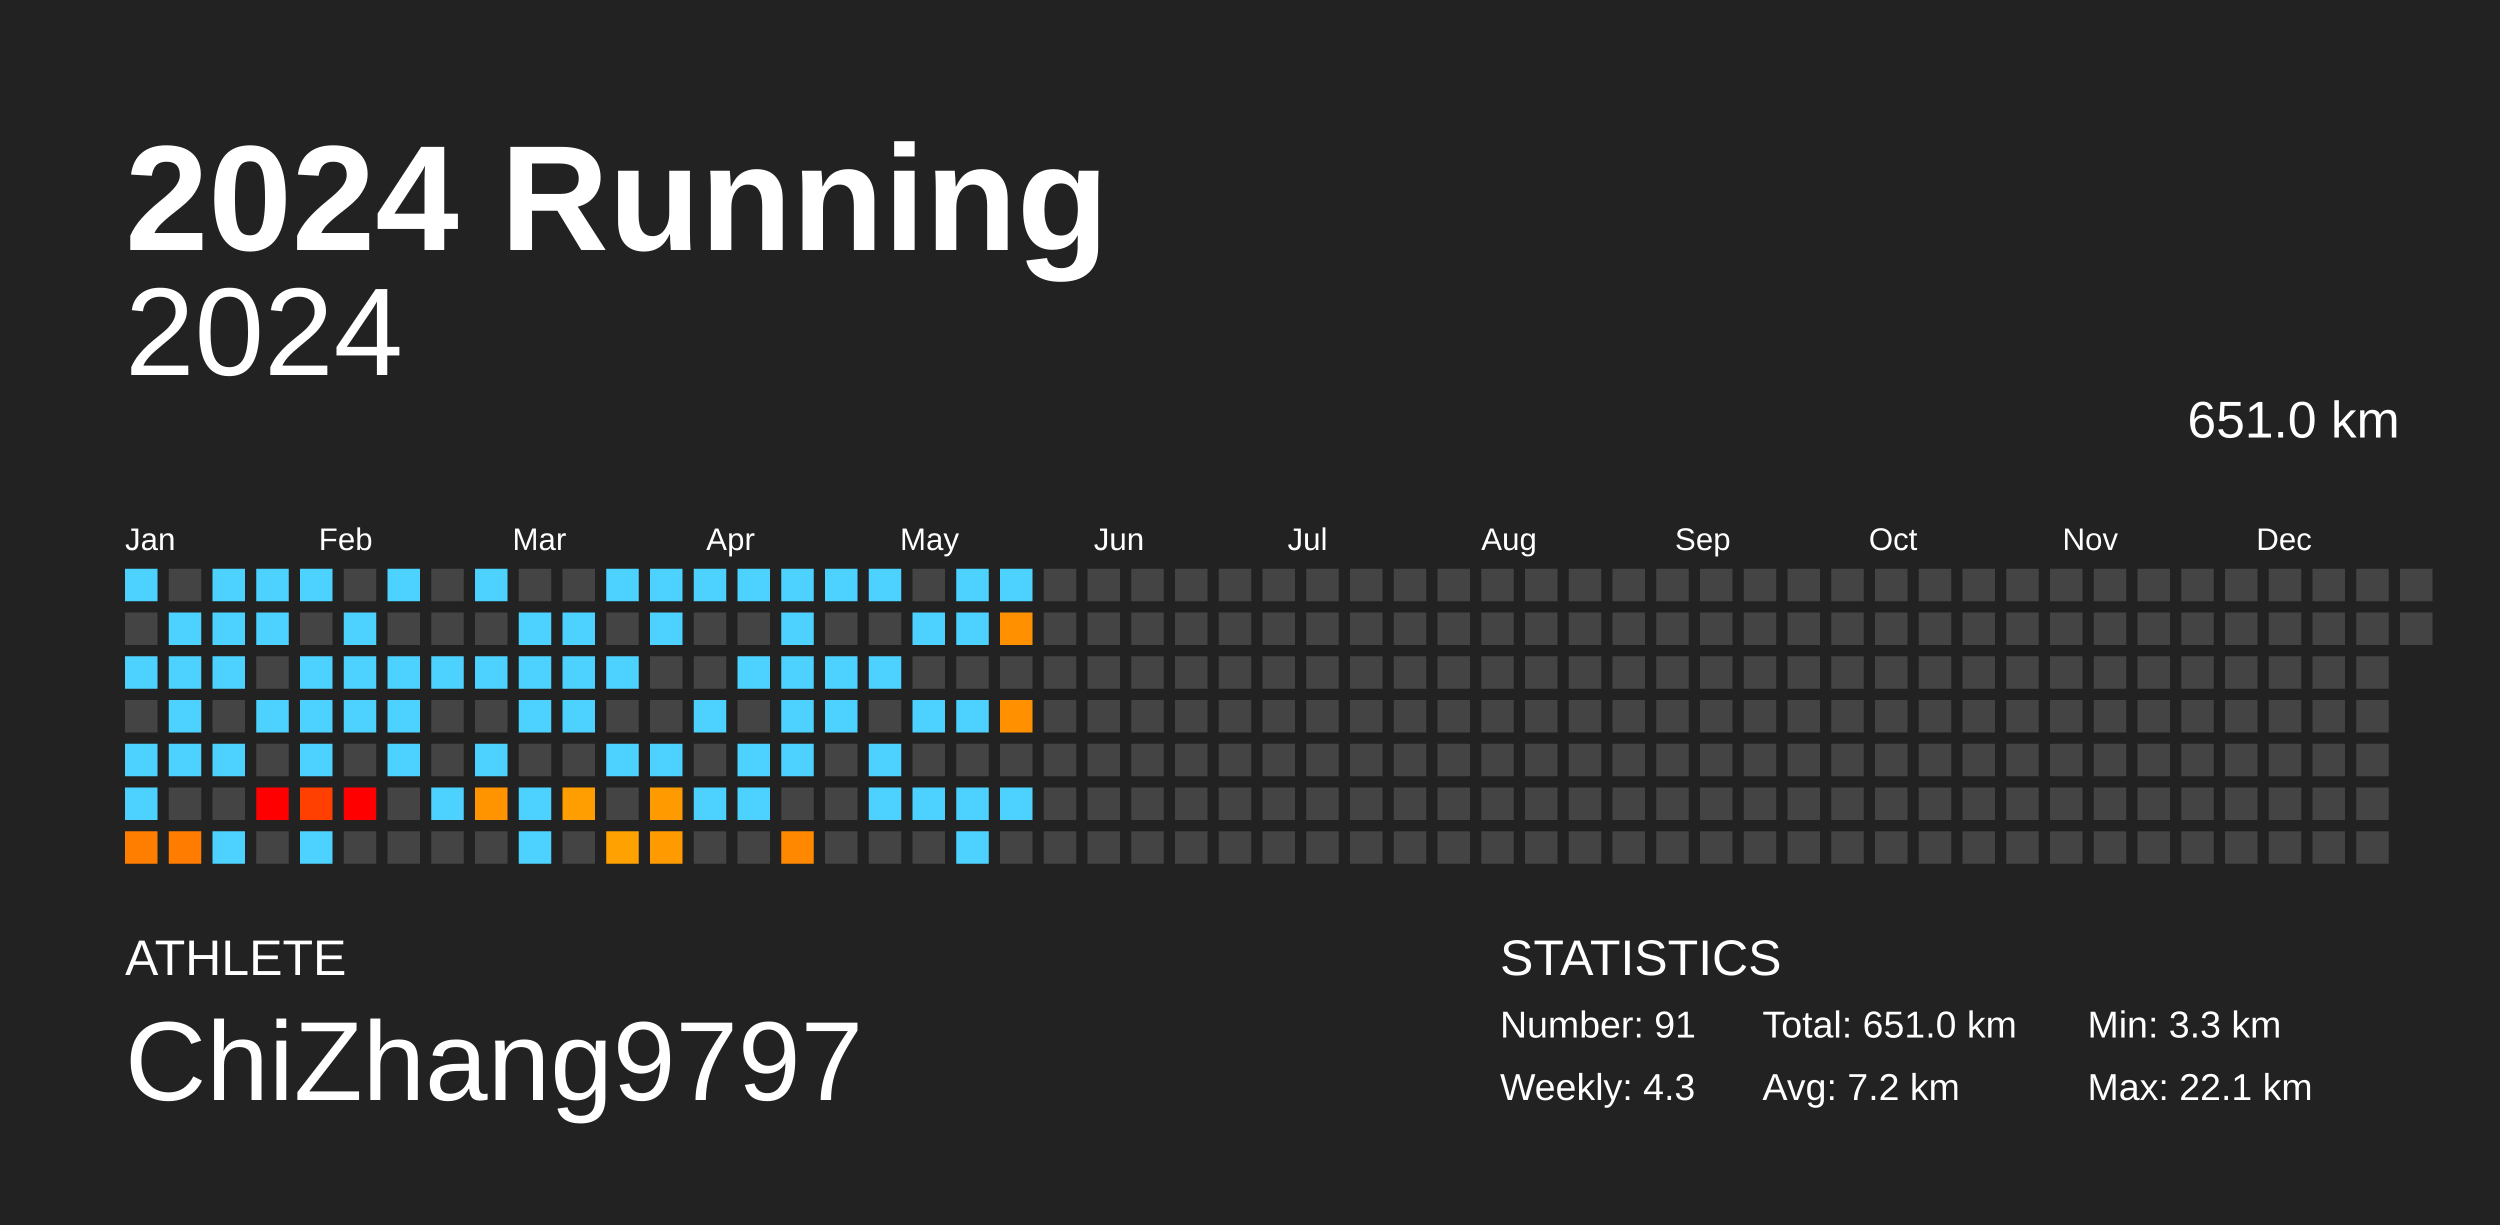
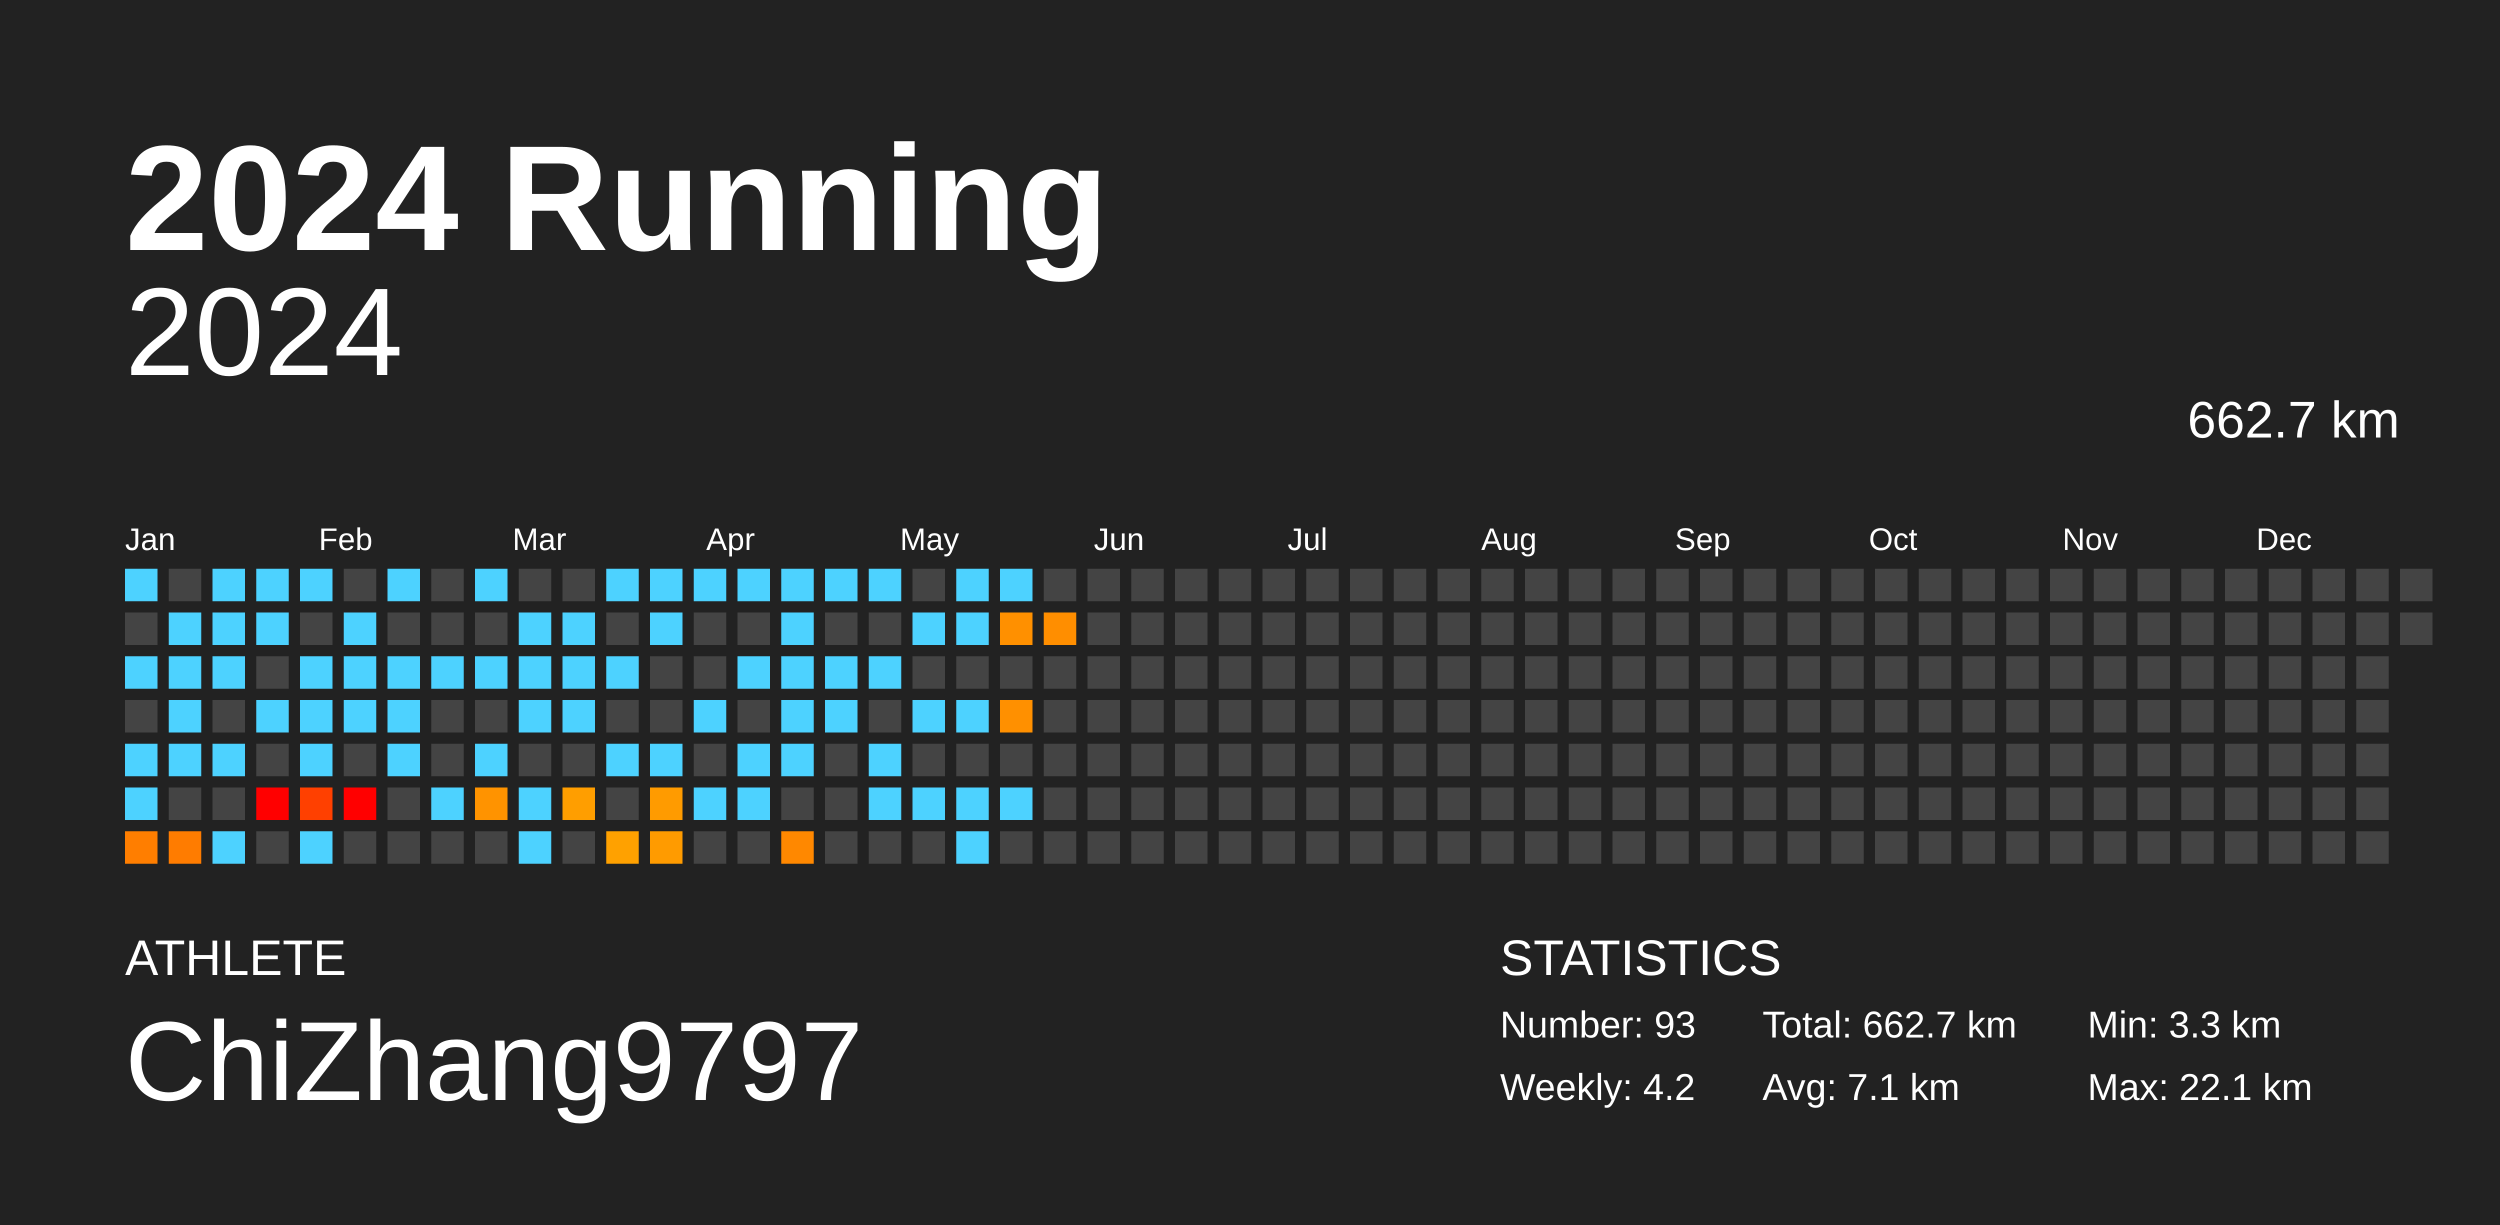
<svg xmlns="http://www.w3.org/2000/svg" baseProfile="full" height="98mm" version="1.1" viewBox="0,0,200,98" width="200mm">
  <defs />
  <rect fill="#222222" height="98" width="200" x="0" y="0" />
  <text fill="#FFFFFF" style="font-size:12px; font-family:Arial; font-weight:bold;" x="10" y="20">2024 Running</text>
  <text fill="#FFFFFF" style="font-size:4px; font-family:Arial" x="10" y="78">ATHLETE</text>
  <text fill="#FFFFFF" style="font-size:9px; font-family:Arial" x="10" y="88">ChiZhang9797</text>
  <text fill="#FFFFFF" style="font-size:4px; font-family:Arial" x="120" y="78">STATISTICS</text>
-   <text fill="#FFFFFF" style="font-size:3px; font-family:Arial" x="120" y="83">Number: 91</text>
-   <text fill="#FFFFFF" style="font-size:3px; font-family:Arial" x="120" y="88">Weekly: 4.3</text>
-   <text fill="#FFFFFF" style="font-size:3px; font-family:Arial" x="141" y="83">Total: 651.0 km</text>
-   <text fill="#FFFFFF" style="font-size:3px; font-family:Arial" x="141" y="88">Avg: 7.2 km</text>
+   <text fill="#FFFFFF" style="font-size:3px; font-family:Arial" x="120" y="83">Number: 93</text>
+   <text fill="#FFFFFF" style="font-size:3px; font-family:Arial" x="120" y="88">Weekly: 4.2</text>
+   <text fill="#FFFFFF" style="font-size:3px; font-family:Arial" x="141" y="83">Total: 662.7 km</text>
+   <text fill="#FFFFFF" style="font-size:3px; font-family:Arial" x="141" y="88">Avg: 7.1 km</text>
  <text fill="#FFFFFF" style="font-size:3px; font-family:Arial" x="167" y="83">Min: 3.3 km</text>
  <text fill="#FFFFFF" style="font-size:3px; font-family:Arial" x="167" y="88">Max: 22.1 km</text>
  <text alignment-baseline="hanging" fill="#FFFFFF" style="font-size:10.0px; font-family:Arial;" x="10" y="30">2024</text>
-   <text alignment-baseline="hanging" fill="#FFFFFF" style="font-size:4.125px; font-family:Arial;" x="175" y="35">651.0 km</text>
+   <text alignment-baseline="hanging" fill="#FFFFFF" style="font-size:4.125px; font-family:Arial;" x="175" y="35">662.7 km</text>
  <text fill="#FFFFFF" style="font-size:2.5px; font-family:Arial" x="10.0" y="44">Jan</text>
  <text fill="#FFFFFF" style="font-size:2.5px; font-family:Arial" x="25.5" y="44">Feb</text>
  <text fill="#FFFFFF" style="font-size:2.5px; font-family:Arial" x="41.0" y="44">Mar</text>
  <text fill="#FFFFFF" style="font-size:2.5px; font-family:Arial" x="56.5" y="44">Apr</text>
  <text fill="#FFFFFF" style="font-size:2.5px; font-family:Arial" x="72.0" y="44">May</text>
  <text fill="#FFFFFF" style="font-size:2.5px; font-family:Arial" x="87.5" y="44">Jun</text>
  <text fill="#FFFFFF" style="font-size:2.5px; font-family:Arial" x="103.0" y="44">Jul</text>
  <text fill="#FFFFFF" style="font-size:2.5px; font-family:Arial" x="118.5" y="44">Aug</text>
  <text fill="#FFFFFF" style="font-size:2.5px; font-family:Arial" x="134.0" y="44">Sep</text>
  <text fill="#FFFFFF" style="font-size:2.5px; font-family:Arial" x="149.5" y="44">Oct</text>
  <text fill="#FFFFFF" style="font-size:2.5px; font-family:Arial" x="165.0" y="44">Nov</text>
  <text fill="#FFFFFF" style="font-size:2.5px; font-family:Arial" x="180.5" y="44">Dec</text>
  <rect fill="#4dd2ff" height="2.6" width="2.6" x="10.0" y="45.5" />
  <rect fill="#444444" height="2.6" width="2.6" x="10.0" y="49.0" />
  <rect fill="#4dd2ff" height="2.6" width="2.6" x="10.0" y="52.5" />
  <rect fill="#444444" height="2.6" width="2.6" x="10.0" y="56.0" />
  <rect fill="#4dd2ff" height="2.6" width="2.6" x="10.0" y="59.5" />
  <rect fill="#4dd2ff" height="2.6" width="2.6" x="10.0" y="63.0" />
  <rect fill="#ff7e00" height="2.6" width="2.6" x="10.0" y="66.5" />
  <rect fill="#444444" height="2.6" width="2.6" x="13.5" y="45.5" />
  <rect fill="#4dd2ff" height="2.6" width="2.6" x="13.5" y="49.0" />
  <rect fill="#4dd2ff" height="2.6" width="2.6" x="13.5" y="52.5" />
  <rect fill="#4dd2ff" height="2.6" width="2.6" x="13.5" y="56.0" />
  <rect fill="#4dd2ff" height="2.6" width="2.6" x="13.5" y="59.5" />
  <rect fill="#444444" height="2.6" width="2.6" x="13.5" y="63.0" />
  <rect fill="#ff7c00" height="2.6" width="2.6" x="13.5" y="66.5" />
  <rect fill="#4dd2ff" height="2.6" width="2.6" x="17.0" y="45.5" />
  <rect fill="#4dd2ff" height="2.6" width="2.6" x="17.0" y="49.0" />
  <rect fill="#4dd2ff" height="2.6" width="2.6" x="17.0" y="52.5" />
  <rect fill="#444444" height="2.6" width="2.6" x="17.0" y="56.0" />
  <rect fill="#4dd2ff" height="2.6" width="2.6" x="17.0" y="59.5" />
  <rect fill="#444444" height="2.6" width="2.6" x="17.0" y="63.0" />
  <rect fill="#4dd2ff" height="2.6" width="2.6" x="17.0" y="66.5" />
  <rect fill="#4dd2ff" height="2.6" width="2.6" x="20.5" y="45.5" />
  <rect fill="#4dd2ff" height="2.6" width="2.6" x="20.5" y="49.0" />
  <rect fill="#444444" height="2.6" width="2.6" x="20.5" y="52.5" />
  <rect fill="#4dd2ff" height="2.6" width="2.6" x="20.5" y="56.0" />
  <rect fill="#444444" height="2.6" width="2.6" x="20.5" y="59.5" />
  <rect fill="red" height="2.6" width="2.6" x="20.5" y="63.0" />
  <rect fill="#444444" height="2.6" width="2.6" x="20.5" y="66.5" />
  <rect fill="#4dd2ff" height="2.6" width="2.6" x="24.0" y="45.5" />
  <rect fill="#444444" height="2.6" width="2.6" x="24.0" y="49.0" />
  <rect fill="#4dd2ff" height="2.6" width="2.6" x="24.0" y="52.5" />
  <rect fill="#4dd2ff" height="2.6" width="2.6" x="24.0" y="56.0" />
  <rect fill="#4dd2ff" height="2.6" width="2.6" x="24.0" y="59.5" />
  <rect fill="#ff4000" height="2.6" width="2.6" x="24.0" y="63.0" />
  <rect fill="#4dd2ff" height="2.6" width="2.6" x="24.0" y="66.5" />
  <rect fill="#444444" height="2.6" width="2.6" x="27.5" y="45.5" />
  <rect fill="#4dd2ff" height="2.6" width="2.6" x="27.5" y="49.0" />
  <rect fill="#4dd2ff" height="2.6" width="2.6" x="27.5" y="52.5" />
  <rect fill="#4dd2ff" height="2.6" width="2.6" x="27.5" y="56.0" />
  <rect fill="#444444" height="2.6" width="2.6" x="27.5" y="59.5" />
  <rect fill="red" height="2.6" width="2.6" x="27.5" y="63.0" />
  <rect fill="#444444" height="2.6" width="2.6" x="27.5" y="66.5" />
  <rect fill="#4dd2ff" height="2.6" width="2.6" x="31.0" y="45.5" />
  <rect fill="#444444" height="2.6" width="2.6" x="31.0" y="49.0" />
  <rect fill="#4dd2ff" height="2.6" width="2.6" x="31.0" y="52.5" />
  <rect fill="#4dd2ff" height="2.6" width="2.6" x="31.0" y="56.0" />
  <rect fill="#4dd2ff" height="2.6" width="2.6" x="31.0" y="59.5" />
  <rect fill="#444444" height="2.6" width="2.6" x="31.0" y="63.0" />
  <rect fill="#444444" height="2.6" width="2.6" x="31.0" y="66.5" />
  <rect fill="#444444" height="2.6" width="2.6" x="34.5" y="45.5" />
  <rect fill="#444444" height="2.6" width="2.6" x="34.5" y="49.0" />
  <rect fill="#4dd2ff" height="2.6" width="2.6" x="34.5" y="52.5" />
  <rect fill="#444444" height="2.6" width="2.6" x="34.5" y="56.0" />
  <rect fill="#444444" height="2.6" width="2.6" x="34.5" y="59.5" />
  <rect fill="#4dd2ff" height="2.6" width="2.6" x="34.5" y="63.0" />
  <rect fill="#444444" height="2.6" width="2.6" x="34.5" y="66.5" />
  <rect fill="#4dd2ff" height="2.6" width="2.6" x="38.0" y="45.5" />
  <rect fill="#444444" height="2.6" width="2.6" x="38.0" y="49.0" />
  <rect fill="#4dd2ff" height="2.6" width="2.6" x="38.0" y="52.5" />
  <rect fill="#444444" height="2.6" width="2.6" x="38.0" y="56.0" />
  <rect fill="#4dd2ff" height="2.6" width="2.6" x="38.0" y="59.5" />
  <rect fill="#ff9300" height="2.6" width="2.6" x="38.0" y="63.0" />
  <rect fill="#444444" height="2.6" width="2.6" x="38.0" y="66.5" />
  <rect fill="#444444" height="2.6" width="2.6" x="41.5" y="45.5" />
  <rect fill="#4dd2ff" height="2.6" width="2.6" x="41.5" y="49.0" />
  <rect fill="#4dd2ff" height="2.6" width="2.6" x="41.5" y="52.5" />
  <rect fill="#4dd2ff" height="2.6" width="2.6" x="41.5" y="56.0" />
  <rect fill="#444444" height="2.6" width="2.6" x="41.5" y="59.5" />
  <rect fill="#4dd2ff" height="2.6" width="2.6" x="41.5" y="63.0" />
  <rect fill="#4dd2ff" height="2.6" width="2.6" x="41.5" y="66.5" />
  <rect fill="#444444" height="2.6" width="2.6" x="45.0" y="45.5" />
  <rect fill="#4dd2ff" height="2.6" width="2.6" x="45.0" y="49.0" />
  <rect fill="#4dd2ff" height="2.6" width="2.6" x="45.0" y="52.5" />
  <rect fill="#4dd2ff" height="2.6" width="2.6" x="45.0" y="56.0" />
  <rect fill="#444444" height="2.6" width="2.6" x="45.0" y="59.5" />
  <rect fill="#ff9e00" height="2.6" width="2.6" x="45.0" y="63.0" />
  <rect fill="#444444" height="2.6" width="2.6" x="45.0" y="66.5" />
  <rect fill="#4dd2ff" height="2.6" width="2.6" x="48.5" y="45.5" />
  <rect fill="#444444" height="2.6" width="2.6" x="48.5" y="49.0" />
  <rect fill="#4dd2ff" height="2.6" width="2.6" x="48.5" y="52.5" />
  <rect fill="#444444" height="2.6" width="2.6" x="48.5" y="56.0" />
  <rect fill="#4dd2ff" height="2.6" width="2.6" x="48.5" y="59.5" />
  <rect fill="#444444" height="2.6" width="2.6" x="48.5" y="63.0" />
  <rect fill="#ffa100" height="2.6" width="2.6" x="48.5" y="66.5" />
  <rect fill="#4dd2ff" height="2.6" width="2.6" x="52.0" y="45.5" />
  <rect fill="#4dd2ff" height="2.6" width="2.6" x="52.0" y="49.0" />
  <rect fill="#444444" height="2.6" width="2.6" x="52.0" y="52.5" />
  <rect fill="#444444" height="2.6" width="2.6" x="52.0" y="56.0" />
  <rect fill="#4dd2ff" height="2.6" width="2.6" x="52.0" y="59.5" />
  <rect fill="#ff9b00" height="2.6" width="2.6" x="52.0" y="63.0" />
  <rect fill="#ff9b00" height="2.6" width="2.6" x="52.0" y="66.5" />
  <rect fill="#4dd2ff" height="2.6" width="2.6" x="55.5" y="45.5" />
  <rect fill="#444444" height="2.6" width="2.6" x="55.5" y="49.0" />
  <rect fill="#444444" height="2.6" width="2.6" x="55.5" y="52.5" />
  <rect fill="#4dd2ff" height="2.6" width="2.6" x="55.5" y="56.0" />
  <rect fill="#444444" height="2.6" width="2.6" x="55.5" y="59.5" />
  <rect fill="#4dd2ff" height="2.6" width="2.6" x="55.5" y="63.0" />
  <rect fill="#444444" height="2.6" width="2.6" x="55.5" y="66.5" />
  <rect fill="#4dd2ff" height="2.6" width="2.6" x="59.0" y="45.5" />
  <rect fill="#444444" height="2.6" width="2.6" x="59.0" y="49.0" />
  <rect fill="#4dd2ff" height="2.6" width="2.6" x="59.0" y="52.5" />
  <rect fill="#444444" height="2.6" width="2.6" x="59.0" y="56.0" />
  <rect fill="#4dd2ff" height="2.6" width="2.6" x="59.0" y="59.5" />
  <rect fill="#4dd2ff" height="2.6" width="2.6" x="59.0" y="63.0" />
  <rect fill="#444444" height="2.6" width="2.6" x="59.0" y="66.5" />
  <rect fill="#4dd2ff" height="2.6" width="2.6" x="62.5" y="45.5" />
  <rect fill="#4dd2ff" height="2.6" width="2.6" x="62.5" y="49.0" />
  <rect fill="#4dd2ff" height="2.6" width="2.6" x="62.5" y="52.5" />
  <rect fill="#4dd2ff" height="2.6" width="2.6" x="62.5" y="56.0" />
  <rect fill="#4dd2ff" height="2.6" width="2.6" x="62.5" y="59.5" />
  <rect fill="#444444" height="2.6" width="2.6" x="62.5" y="63.0" />
  <rect fill="#ff8800" height="2.6" width="2.6" x="62.5" y="66.5" />
  <rect fill="#4dd2ff" height="2.6" width="2.6" x="66.0" y="45.5" />
  <rect fill="#444444" height="2.6" width="2.6" x="66.0" y="49.0" />
  <rect fill="#4dd2ff" height="2.6" width="2.6" x="66.0" y="52.5" />
  <rect fill="#4dd2ff" height="2.6" width="2.6" x="66.0" y="56.0" />
  <rect fill="#444444" height="2.6" width="2.6" x="66.0" y="59.5" />
  <rect fill="#444444" height="2.6" width="2.6" x="66.0" y="63.0" />
  <rect fill="#444444" height="2.6" width="2.6" x="66.0" y="66.5" />
  <rect fill="#4dd2ff" height="2.6" width="2.6" x="69.5" y="45.5" />
  <rect fill="#444444" height="2.6" width="2.6" x="69.5" y="49.0" />
  <rect fill="#4dd2ff" height="2.6" width="2.6" x="69.5" y="52.5" />
  <rect fill="#444444" height="2.6" width="2.6" x="69.5" y="56.0" />
  <rect fill="#4dd2ff" height="2.6" width="2.6" x="69.5" y="59.5" />
  <rect fill="#4dd2ff" height="2.6" width="2.6" x="69.5" y="63.0" />
  <rect fill="#444444" height="2.6" width="2.6" x="69.5" y="66.5" />
  <rect fill="#444444" height="2.6" width="2.6" x="73.0" y="45.5" />
  <rect fill="#4dd2ff" height="2.6" width="2.6" x="73.0" y="49.0" />
  <rect fill="#444444" height="2.6" width="2.6" x="73.0" y="52.5" />
  <rect fill="#4dd2ff" height="2.6" width="2.6" x="73.0" y="56.0" />
  <rect fill="#444444" height="2.6" width="2.6" x="73.0" y="59.5" />
  <rect fill="#4dd2ff" height="2.6" width="2.6" x="73.0" y="63.0" />
  <rect fill="#444444" height="2.6" width="2.6" x="73.0" y="66.5" />
  <rect fill="#4dd2ff" height="2.6" width="2.6" x="76.5" y="45.5" />
  <rect fill="#4dd2ff" height="2.6" width="2.6" x="76.5" y="49.0" />
  <rect fill="#444444" height="2.6" width="2.6" x="76.5" y="52.5" />
  <rect fill="#4dd2ff" height="2.6" width="2.6" x="76.5" y="56.0" />
  <rect fill="#444444" height="2.6" width="2.6" x="76.5" y="59.5" />
  <rect fill="#4dd2ff" height="2.6" width="2.6" x="76.5" y="63.0" />
  <rect fill="#4dd2ff" height="2.6" width="2.6" x="76.5" y="66.5" />
  <rect fill="#4dd2ff" height="2.6" width="2.6" x="80.0" y="45.5" />
  <rect fill="#ff9000" height="2.6" width="2.6" x="80.0" y="49.0" />
  <rect fill="#444444" height="2.6" width="2.6" x="80.0" y="52.5" />
  <rect fill="#ff9000" height="2.6" width="2.6" x="80.0" y="56.0" />
  <rect fill="#444444" height="2.6" width="2.6" x="80.0" y="59.5" />
  <rect fill="#4dd2ff" height="2.6" width="2.6" x="80.0" y="63.0" />
  <rect fill="#444444" height="2.6" width="2.6" x="80.0" y="66.5" />
  <rect fill="#444444" height="2.6" width="2.6" x="83.5" y="45.5" />
-   <rect fill="#444444" height="2.6" width="2.6" x="83.5" y="49.0" />
+   <rect fill="#ff8e00" height="2.6" width="2.6" x="83.5" y="49.0" />
  <rect fill="#444444" height="2.6" width="2.6" x="83.5" y="52.5" />
  <rect fill="#444444" height="2.6" width="2.6" x="83.5" y="56.0" />
  <rect fill="#444444" height="2.6" width="2.6" x="83.5" y="59.5" />
  <rect fill="#444444" height="2.6" width="2.6" x="83.5" y="63.0" />
  <rect fill="#444444" height="2.6" width="2.6" x="83.5" y="66.5" />
  <rect fill="#444444" height="2.6" width="2.6" x="87.0" y="45.5" />
  <rect fill="#444444" height="2.6" width="2.6" x="87.0" y="49.0" />
  <rect fill="#444444" height="2.6" width="2.6" x="87.0" y="52.5" />
  <rect fill="#444444" height="2.6" width="2.6" x="87.0" y="56.0" />
  <rect fill="#444444" height="2.6" width="2.6" x="87.0" y="59.5" />
  <rect fill="#444444" height="2.6" width="2.6" x="87.0" y="63.0" />
  <rect fill="#444444" height="2.6" width="2.6" x="87.0" y="66.5" />
  <rect fill="#444444" height="2.6" width="2.6" x="90.5" y="45.5" />
  <rect fill="#444444" height="2.6" width="2.6" x="90.5" y="49.0" />
  <rect fill="#444444" height="2.6" width="2.6" x="90.5" y="52.5" />
  <rect fill="#444444" height="2.6" width="2.6" x="90.5" y="56.0" />
  <rect fill="#444444" height="2.6" width="2.6" x="90.5" y="59.5" />
  <rect fill="#444444" height="2.6" width="2.6" x="90.5" y="63.0" />
  <rect fill="#444444" height="2.6" width="2.6" x="90.5" y="66.5" />
  <rect fill="#444444" height="2.6" width="2.6" x="94.0" y="45.5" />
  <rect fill="#444444" height="2.6" width="2.6" x="94.0" y="49.0" />
  <rect fill="#444444" height="2.6" width="2.6" x="94.0" y="52.5" />
  <rect fill="#444444" height="2.6" width="2.6" x="94.0" y="56.0" />
  <rect fill="#444444" height="2.6" width="2.6" x="94.0" y="59.5" />
  <rect fill="#444444" height="2.6" width="2.6" x="94.0" y="63.0" />
  <rect fill="#444444" height="2.6" width="2.6" x="94.0" y="66.5" />
  <rect fill="#444444" height="2.6" width="2.6" x="97.5" y="45.5" />
  <rect fill="#444444" height="2.6" width="2.6" x="97.5" y="49.0" />
  <rect fill="#444444" height="2.6" width="2.6" x="97.5" y="52.5" />
  <rect fill="#444444" height="2.6" width="2.6" x="97.5" y="56.0" />
  <rect fill="#444444" height="2.6" width="2.6" x="97.5" y="59.5" />
  <rect fill="#444444" height="2.6" width="2.6" x="97.5" y="63.0" />
  <rect fill="#444444" height="2.6" width="2.6" x="97.5" y="66.5" />
  <rect fill="#444444" height="2.6" width="2.6" x="101.0" y="45.5" />
  <rect fill="#444444" height="2.6" width="2.6" x="101.0" y="49.0" />
  <rect fill="#444444" height="2.6" width="2.6" x="101.0" y="52.5" />
  <rect fill="#444444" height="2.6" width="2.6" x="101.0" y="56.0" />
  <rect fill="#444444" height="2.6" width="2.6" x="101.0" y="59.5" />
  <rect fill="#444444" height="2.6" width="2.6" x="101.0" y="63.0" />
  <rect fill="#444444" height="2.6" width="2.6" x="101.0" y="66.5" />
  <rect fill="#444444" height="2.6" width="2.6" x="104.5" y="45.5" />
  <rect fill="#444444" height="2.6" width="2.6" x="104.5" y="49.0" />
  <rect fill="#444444" height="2.6" width="2.6" x="104.5" y="52.5" />
  <rect fill="#444444" height="2.6" width="2.6" x="104.5" y="56.0" />
  <rect fill="#444444" height="2.6" width="2.6" x="104.5" y="59.5" />
  <rect fill="#444444" height="2.6" width="2.6" x="104.5" y="63.0" />
  <rect fill="#444444" height="2.6" width="2.6" x="104.5" y="66.5" />
  <rect fill="#444444" height="2.6" width="2.6" x="108.0" y="45.5" />
  <rect fill="#444444" height="2.6" width="2.6" x="108.0" y="49.0" />
  <rect fill="#444444" height="2.6" width="2.6" x="108.0" y="52.5" />
  <rect fill="#444444" height="2.6" width="2.6" x="108.0" y="56.0" />
  <rect fill="#444444" height="2.6" width="2.6" x="108.0" y="59.5" />
  <rect fill="#444444" height="2.6" width="2.6" x="108.0" y="63.0" />
  <rect fill="#444444" height="2.6" width="2.6" x="108.0" y="66.5" />
  <rect fill="#444444" height="2.6" width="2.6" x="111.5" y="45.5" />
  <rect fill="#444444" height="2.6" width="2.6" x="111.5" y="49.0" />
  <rect fill="#444444" height="2.6" width="2.6" x="111.5" y="52.5" />
  <rect fill="#444444" height="2.6" width="2.6" x="111.5" y="56.0" />
  <rect fill="#444444" height="2.6" width="2.6" x="111.5" y="59.5" />
  <rect fill="#444444" height="2.6" width="2.6" x="111.5" y="63.0" />
  <rect fill="#444444" height="2.6" width="2.6" x="111.5" y="66.5" />
  <rect fill="#444444" height="2.6" width="2.6" x="115.0" y="45.5" />
  <rect fill="#444444" height="2.6" width="2.6" x="115.0" y="49.0" />
  <rect fill="#444444" height="2.6" width="2.6" x="115.0" y="52.5" />
  <rect fill="#444444" height="2.6" width="2.6" x="115.0" y="56.0" />
  <rect fill="#444444" height="2.6" width="2.6" x="115.0" y="59.5" />
  <rect fill="#444444" height="2.6" width="2.6" x="115.0" y="63.0" />
  <rect fill="#444444" height="2.6" width="2.6" x="115.0" y="66.5" />
  <rect fill="#444444" height="2.6" width="2.6" x="118.5" y="45.5" />
  <rect fill="#444444" height="2.6" width="2.6" x="118.5" y="49.0" />
  <rect fill="#444444" height="2.6" width="2.6" x="118.5" y="52.5" />
  <rect fill="#444444" height="2.6" width="2.6" x="118.5" y="56.0" />
  <rect fill="#444444" height="2.6" width="2.6" x="118.5" y="59.5" />
  <rect fill="#444444" height="2.6" width="2.6" x="118.5" y="63.0" />
  <rect fill="#444444" height="2.6" width="2.6" x="118.5" y="66.5" />
  <rect fill="#444444" height="2.6" width="2.6" x="122.0" y="45.5" />
  <rect fill="#444444" height="2.6" width="2.6" x="122.0" y="49.0" />
  <rect fill="#444444" height="2.6" width="2.6" x="122.0" y="52.5" />
  <rect fill="#444444" height="2.6" width="2.6" x="122.0" y="56.0" />
  <rect fill="#444444" height="2.6" width="2.6" x="122.0" y="59.5" />
  <rect fill="#444444" height="2.6" width="2.6" x="122.0" y="63.0" />
  <rect fill="#444444" height="2.6" width="2.6" x="122.0" y="66.5" />
  <rect fill="#444444" height="2.6" width="2.6" x="125.5" y="45.5" />
  <rect fill="#444444" height="2.6" width="2.6" x="125.5" y="49.0" />
  <rect fill="#444444" height="2.6" width="2.6" x="125.5" y="52.5" />
  <rect fill="#444444" height="2.6" width="2.6" x="125.5" y="56.0" />
  <rect fill="#444444" height="2.6" width="2.6" x="125.5" y="59.5" />
  <rect fill="#444444" height="2.6" width="2.6" x="125.5" y="63.0" />
  <rect fill="#444444" height="2.6" width="2.6" x="125.5" y="66.5" />
  <rect fill="#444444" height="2.6" width="2.6" x="129.0" y="45.5" />
  <rect fill="#444444" height="2.6" width="2.6" x="129.0" y="49.0" />
  <rect fill="#444444" height="2.6" width="2.6" x="129.0" y="52.5" />
  <rect fill="#444444" height="2.6" width="2.6" x="129.0" y="56.0" />
  <rect fill="#444444" height="2.6" width="2.6" x="129.0" y="59.5" />
  <rect fill="#444444" height="2.6" width="2.6" x="129.0" y="63.0" />
  <rect fill="#444444" height="2.6" width="2.6" x="129.0" y="66.5" />
  <rect fill="#444444" height="2.6" width="2.6" x="132.5" y="45.5" />
  <rect fill="#444444" height="2.6" width="2.6" x="132.5" y="49.0" />
  <rect fill="#444444" height="2.6" width="2.6" x="132.5" y="52.5" />
  <rect fill="#444444" height="2.6" width="2.6" x="132.5" y="56.0" />
  <rect fill="#444444" height="2.6" width="2.6" x="132.5" y="59.5" />
  <rect fill="#444444" height="2.6" width="2.6" x="132.5" y="63.0" />
  <rect fill="#444444" height="2.6" width="2.6" x="132.5" y="66.5" />
  <rect fill="#444444" height="2.6" width="2.6" x="136.0" y="45.5" />
  <rect fill="#444444" height="2.6" width="2.6" x="136.0" y="49.0" />
  <rect fill="#444444" height="2.6" width="2.6" x="136.0" y="52.5" />
  <rect fill="#444444" height="2.6" width="2.6" x="136.0" y="56.0" />
  <rect fill="#444444" height="2.6" width="2.6" x="136.0" y="59.5" />
  <rect fill="#444444" height="2.6" width="2.6" x="136.0" y="63.0" />
  <rect fill="#444444" height="2.6" width="2.6" x="136.0" y="66.5" />
  <rect fill="#444444" height="2.6" width="2.6" x="139.5" y="45.5" />
  <rect fill="#444444" height="2.6" width="2.6" x="139.5" y="49.0" />
  <rect fill="#444444" height="2.6" width="2.6" x="139.5" y="52.5" />
  <rect fill="#444444" height="2.6" width="2.6" x="139.5" y="56.0" />
  <rect fill="#444444" height="2.6" width="2.6" x="139.5" y="59.5" />
  <rect fill="#444444" height="2.6" width="2.6" x="139.5" y="63.0" />
  <rect fill="#444444" height="2.6" width="2.6" x="139.5" y="66.5" />
  <rect fill="#444444" height="2.6" width="2.6" x="143.0" y="45.5" />
  <rect fill="#444444" height="2.6" width="2.6" x="143.0" y="49.0" />
  <rect fill="#444444" height="2.6" width="2.6" x="143.0" y="52.5" />
  <rect fill="#444444" height="2.6" width="2.6" x="143.0" y="56.0" />
  <rect fill="#444444" height="2.6" width="2.6" x="143.0" y="59.5" />
  <rect fill="#444444" height="2.6" width="2.6" x="143.0" y="63.0" />
  <rect fill="#444444" height="2.6" width="2.6" x="143.0" y="66.5" />
  <rect fill="#444444" height="2.6" width="2.6" x="146.5" y="45.5" />
  <rect fill="#444444" height="2.6" width="2.6" x="146.5" y="49.0" />
  <rect fill="#444444" height="2.6" width="2.6" x="146.5" y="52.5" />
  <rect fill="#444444" height="2.6" width="2.6" x="146.5" y="56.0" />
  <rect fill="#444444" height="2.6" width="2.6" x="146.5" y="59.5" />
  <rect fill="#444444" height="2.6" width="2.6" x="146.5" y="63.0" />
  <rect fill="#444444" height="2.6" width="2.6" x="146.5" y="66.5" />
  <rect fill="#444444" height="2.6" width="2.6" x="150.0" y="45.5" />
  <rect fill="#444444" height="2.6" width="2.6" x="150.0" y="49.0" />
  <rect fill="#444444" height="2.6" width="2.6" x="150.0" y="52.5" />
  <rect fill="#444444" height="2.6" width="2.6" x="150.0" y="56.0" />
  <rect fill="#444444" height="2.6" width="2.6" x="150.0" y="59.5" />
  <rect fill="#444444" height="2.6" width="2.6" x="150.0" y="63.0" />
  <rect fill="#444444" height="2.6" width="2.6" x="150.0" y="66.5" />
  <rect fill="#444444" height="2.6" width="2.6" x="153.5" y="45.5" />
  <rect fill="#444444" height="2.6" width="2.6" x="153.5" y="49.0" />
  <rect fill="#444444" height="2.6" width="2.6" x="153.5" y="52.5" />
  <rect fill="#444444" height="2.6" width="2.6" x="153.5" y="56.0" />
  <rect fill="#444444" height="2.6" width="2.6" x="153.5" y="59.5" />
  <rect fill="#444444" height="2.6" width="2.6" x="153.5" y="63.0" />
  <rect fill="#444444" height="2.6" width="2.6" x="153.5" y="66.5" />
  <rect fill="#444444" height="2.6" width="2.6" x="157.0" y="45.5" />
  <rect fill="#444444" height="2.6" width="2.6" x="157.0" y="49.0" />
  <rect fill="#444444" height="2.6" width="2.6" x="157.0" y="52.5" />
  <rect fill="#444444" height="2.6" width="2.6" x="157.0" y="56.0" />
  <rect fill="#444444" height="2.6" width="2.6" x="157.0" y="59.5" />
  <rect fill="#444444" height="2.6" width="2.6" x="157.0" y="63.0" />
  <rect fill="#444444" height="2.6" width="2.6" x="157.0" y="66.5" />
  <rect fill="#444444" height="2.6" width="2.6" x="160.5" y="45.5" />
  <rect fill="#444444" height="2.6" width="2.6" x="160.5" y="49.0" />
  <rect fill="#444444" height="2.6" width="2.6" x="160.5" y="52.5" />
  <rect fill="#444444" height="2.6" width="2.6" x="160.5" y="56.0" />
  <rect fill="#444444" height="2.6" width="2.6" x="160.5" y="59.5" />
  <rect fill="#444444" height="2.6" width="2.6" x="160.5" y="63.0" />
  <rect fill="#444444" height="2.6" width="2.6" x="160.5" y="66.5" />
  <rect fill="#444444" height="2.6" width="2.6" x="164.0" y="45.5" />
  <rect fill="#444444" height="2.6" width="2.6" x="164.0" y="49.0" />
  <rect fill="#444444" height="2.6" width="2.6" x="164.0" y="52.5" />
  <rect fill="#444444" height="2.6" width="2.6" x="164.0" y="56.0" />
  <rect fill="#444444" height="2.6" width="2.6" x="164.0" y="59.5" />
  <rect fill="#444444" height="2.6" width="2.6" x="164.0" y="63.0" />
  <rect fill="#444444" height="2.6" width="2.6" x="164.0" y="66.5" />
  <rect fill="#444444" height="2.6" width="2.6" x="167.5" y="45.5" />
  <rect fill="#444444" height="2.6" width="2.6" x="167.5" y="49.0" />
  <rect fill="#444444" height="2.6" width="2.6" x="167.5" y="52.5" />
  <rect fill="#444444" height="2.6" width="2.6" x="167.5" y="56.0" />
  <rect fill="#444444" height="2.6" width="2.6" x="167.5" y="59.5" />
  <rect fill="#444444" height="2.6" width="2.6" x="167.5" y="63.0" />
  <rect fill="#444444" height="2.6" width="2.6" x="167.5" y="66.5" />
  <rect fill="#444444" height="2.6" width="2.6" x="171.0" y="45.5" />
  <rect fill="#444444" height="2.6" width="2.6" x="171.0" y="49.0" />
  <rect fill="#444444" height="2.6" width="2.6" x="171.0" y="52.5" />
  <rect fill="#444444" height="2.6" width="2.6" x="171.0" y="56.0" />
  <rect fill="#444444" height="2.6" width="2.6" x="171.0" y="59.5" />
  <rect fill="#444444" height="2.6" width="2.6" x="171.0" y="63.0" />
  <rect fill="#444444" height="2.6" width="2.6" x="171.0" y="66.5" />
  <rect fill="#444444" height="2.6" width="2.6" x="174.5" y="45.5" />
  <rect fill="#444444" height="2.6" width="2.6" x="174.5" y="49.0" />
  <rect fill="#444444" height="2.6" width="2.6" x="174.5" y="52.5" />
  <rect fill="#444444" height="2.6" width="2.6" x="174.5" y="56.0" />
  <rect fill="#444444" height="2.6" width="2.6" x="174.5" y="59.5" />
  <rect fill="#444444" height="2.6" width="2.6" x="174.5" y="63.0" />
  <rect fill="#444444" height="2.6" width="2.6" x="174.5" y="66.5" />
  <rect fill="#444444" height="2.6" width="2.6" x="178.0" y="45.5" />
  <rect fill="#444444" height="2.6" width="2.6" x="178.0" y="49.0" />
  <rect fill="#444444" height="2.6" width="2.6" x="178.0" y="52.5" />
  <rect fill="#444444" height="2.6" width="2.6" x="178.0" y="56.0" />
  <rect fill="#444444" height="2.6" width="2.6" x="178.0" y="59.5" />
  <rect fill="#444444" height="2.6" width="2.6" x="178.0" y="63.0" />
  <rect fill="#444444" height="2.6" width="2.6" x="178.0" y="66.5" />
  <rect fill="#444444" height="2.6" width="2.6" x="181.5" y="45.5" />
  <rect fill="#444444" height="2.6" width="2.6" x="181.5" y="49.0" />
  <rect fill="#444444" height="2.6" width="2.6" x="181.5" y="52.5" />
  <rect fill="#444444" height="2.6" width="2.6" x="181.5" y="56.0" />
  <rect fill="#444444" height="2.6" width="2.6" x="181.5" y="59.5" />
  <rect fill="#444444" height="2.6" width="2.6" x="181.5" y="63.0" />
  <rect fill="#444444" height="2.6" width="2.6" x="181.5" y="66.5" />
  <rect fill="#444444" height="2.6" width="2.6" x="185.0" y="45.5" />
  <rect fill="#444444" height="2.6" width="2.6" x="185.0" y="49.0" />
  <rect fill="#444444" height="2.6" width="2.6" x="185.0" y="52.5" />
  <rect fill="#444444" height="2.6" width="2.6" x="185.0" y="56.0" />
  <rect fill="#444444" height="2.6" width="2.6" x="185.0" y="59.5" />
  <rect fill="#444444" height="2.6" width="2.6" x="185.0" y="63.0" />
  <rect fill="#444444" height="2.6" width="2.6" x="185.0" y="66.5" />
  <rect fill="#444444" height="2.6" width="2.6" x="188.5" y="45.5" />
  <rect fill="#444444" height="2.6" width="2.6" x="188.5" y="49.0" />
  <rect fill="#444444" height="2.6" width="2.6" x="188.5" y="52.5" />
  <rect fill="#444444" height="2.6" width="2.6" x="188.5" y="56.0" />
  <rect fill="#444444" height="2.6" width="2.6" x="188.5" y="59.5" />
  <rect fill="#444444" height="2.6" width="2.6" x="188.5" y="63.0" />
  <rect fill="#444444" height="2.6" width="2.6" x="188.5" y="66.5" />
  <rect fill="#444444" height="2.6" width="2.6" x="192.0" y="45.5" />
  <rect fill="#444444" height="2.6" width="2.6" x="192.0" y="49.0" />
</svg>
